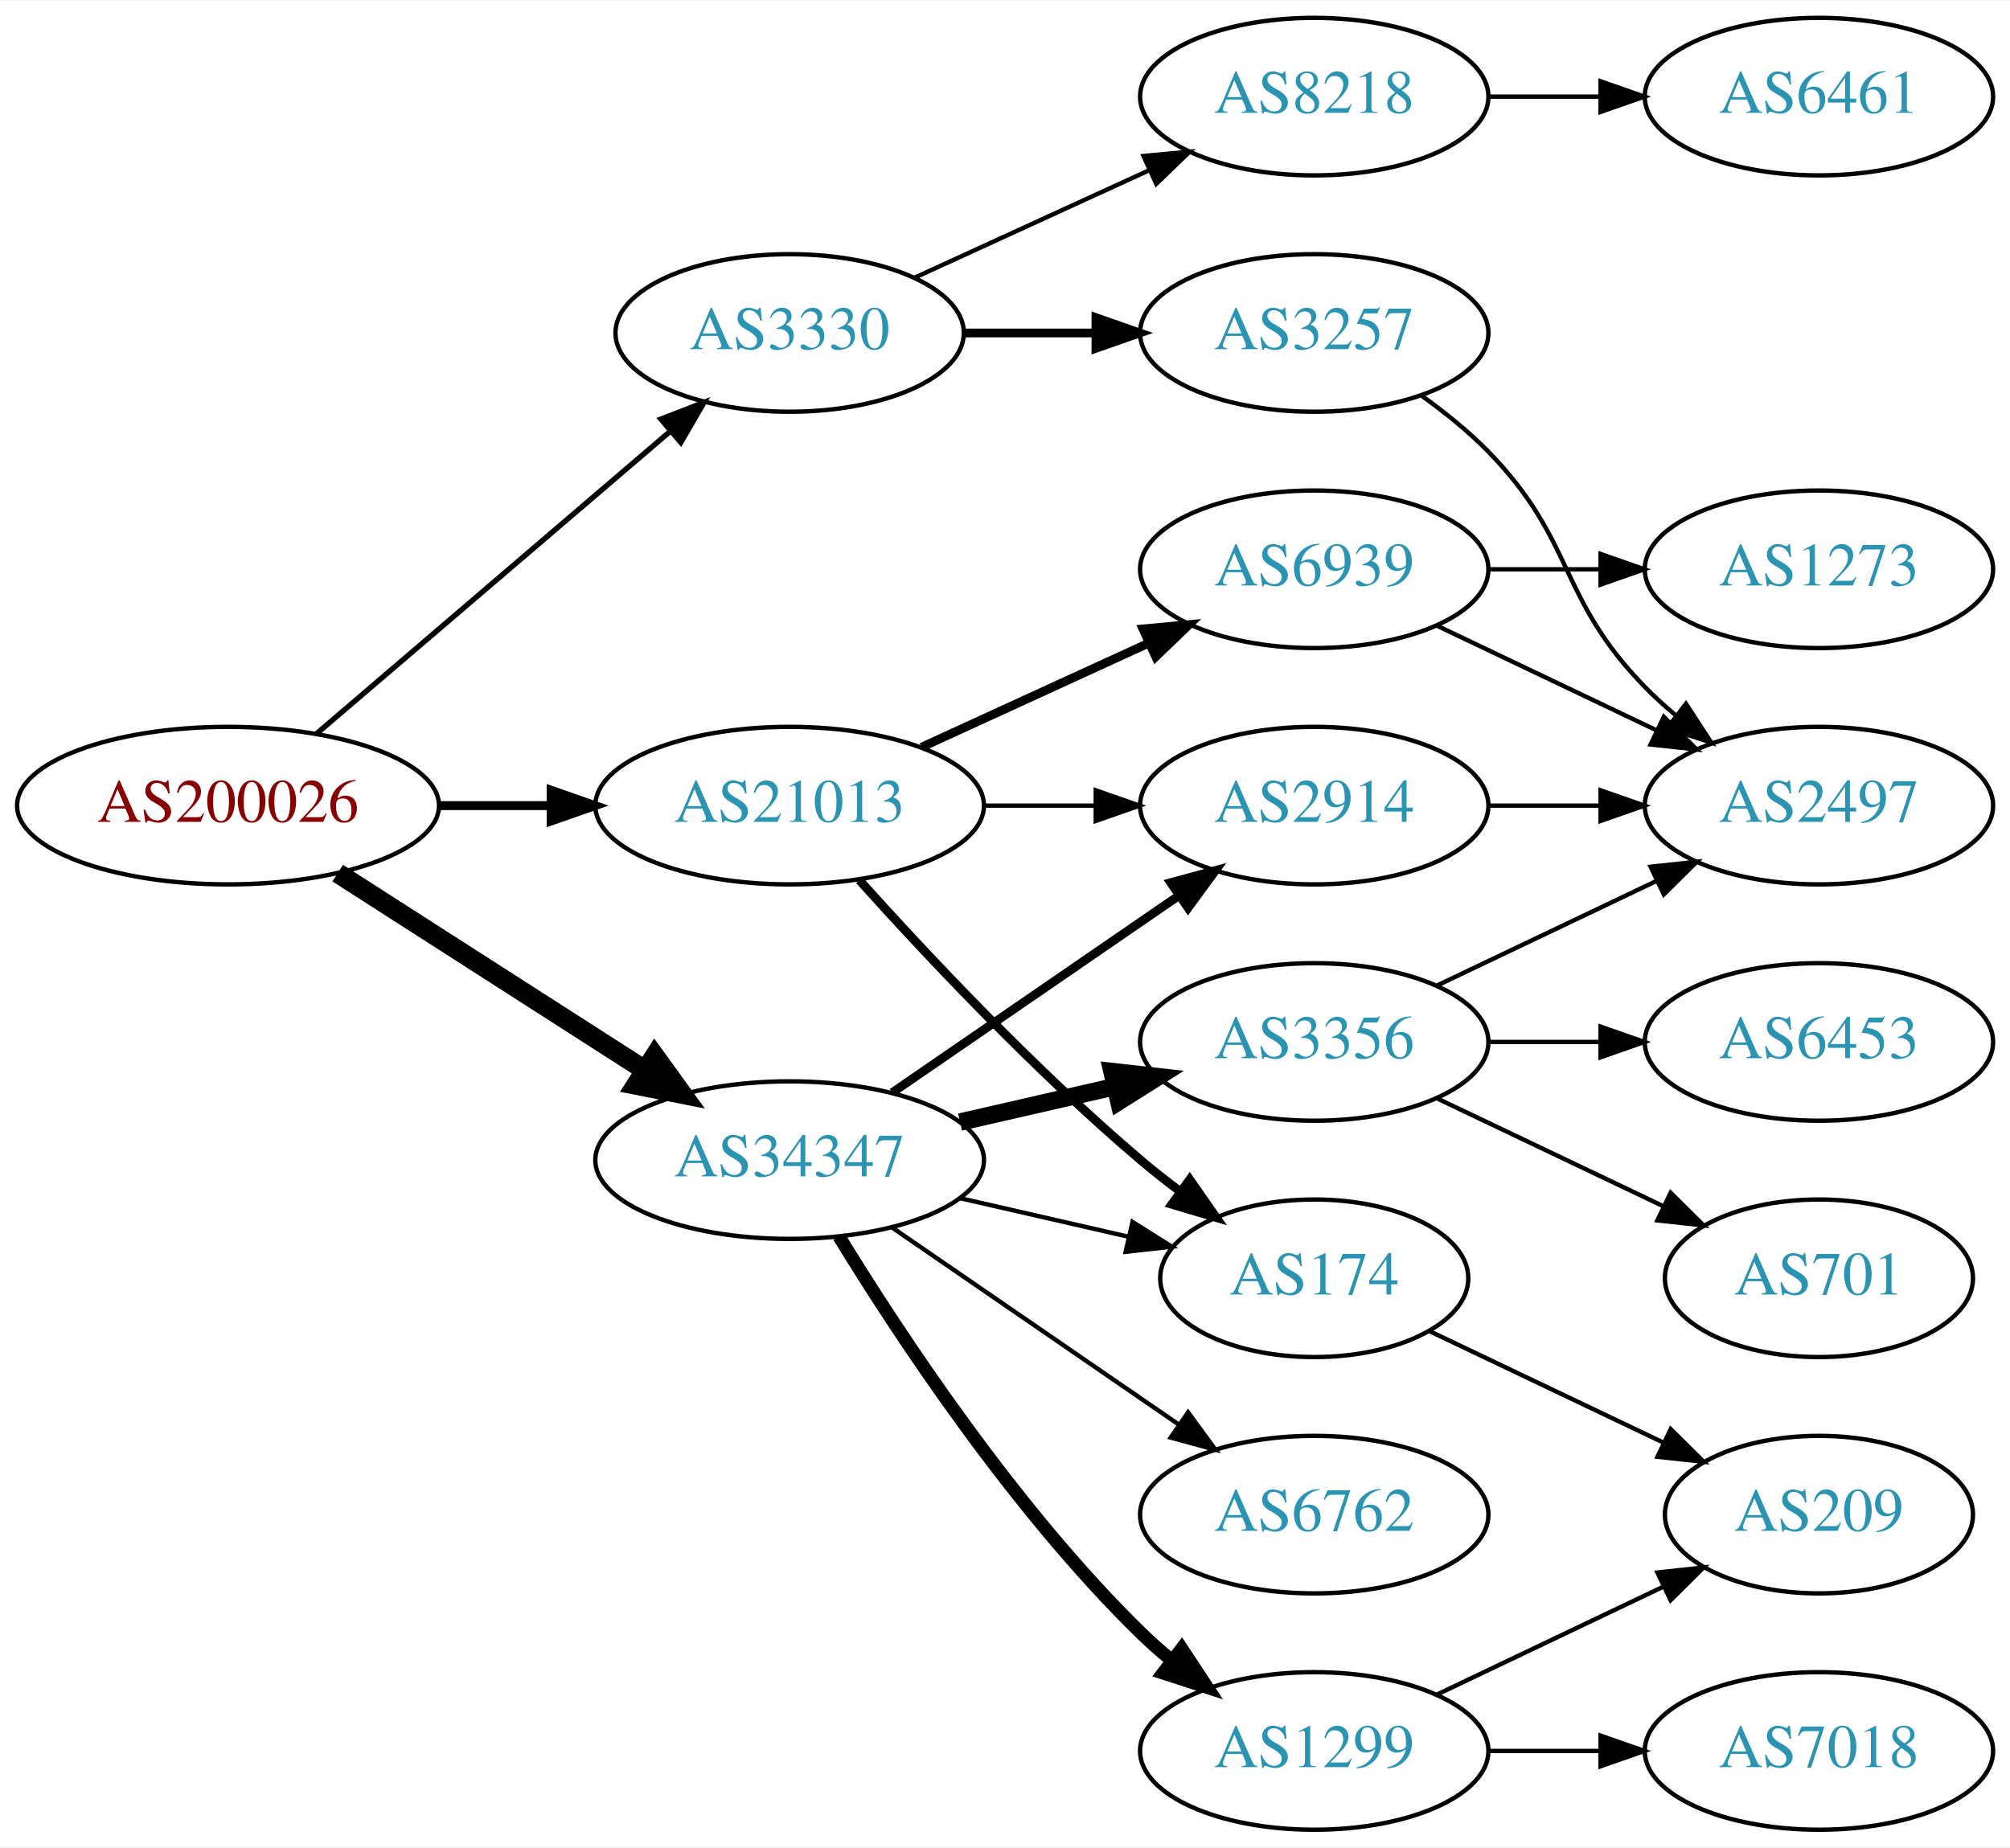
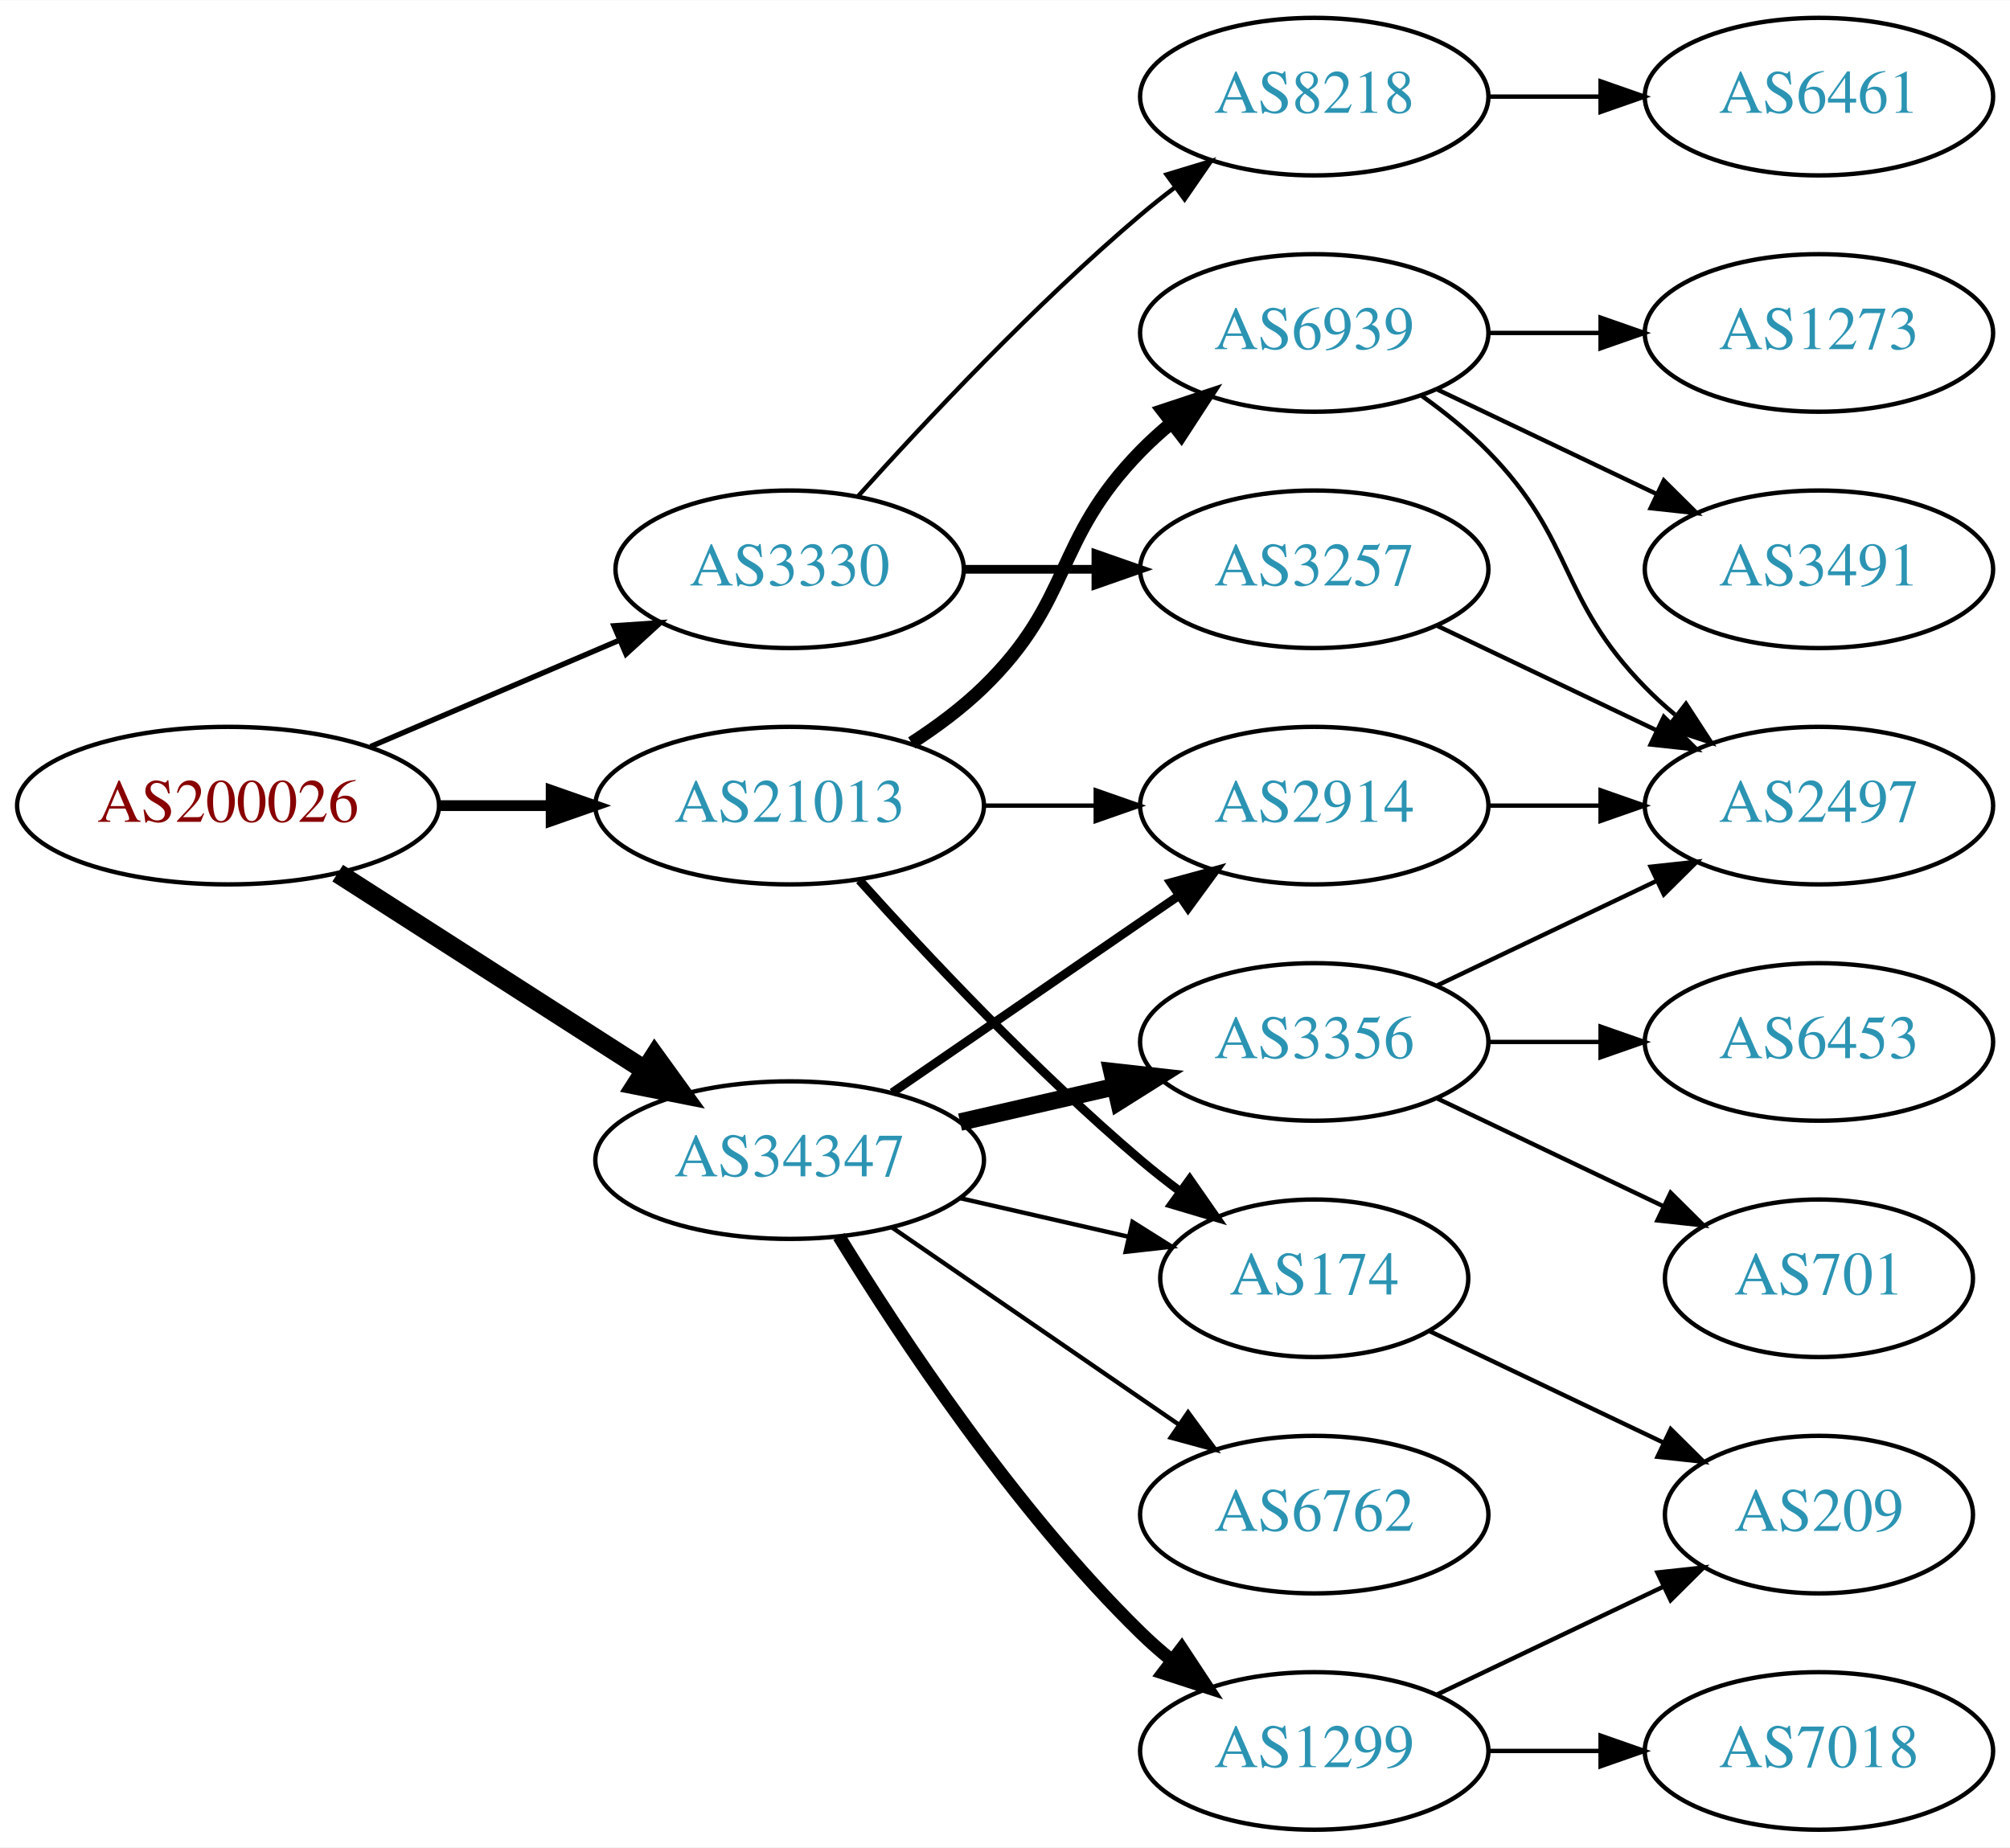
<svg xmlns="http://www.w3.org/2000/svg" xmlns:xlink="http://www.w3.org/1999/xlink" width="459pt" height="422pt" viewBox="0.00 0.00 459.17 422.00">
  <g id="graph0" class="graph" transform="scale(1 1) rotate(0) translate(4 418)">
    <polygon fill="white" stroke="none" points="-4,4 -4,-418 455.17,-418 455.17,4 -4,4" />
    <g id="node1" class="node">
      <g id="a_node1">
        <a xlink:href="/asn/200026" xlink:title="AS200026 ~ Ortswaerme St. Johann in Tirol GmbH [AT]">
          <ellipse fill="#ffffff" stroke="black" cx="48.096" cy="-234" rx="48.192" ry="18" />
          <text text-anchor="middle" x="48.096" y="-230.3" font-family="Times,serif" font-size="14.00" fill="#880000">AS200026</text>
        </a>
      </g>
    </g>
    <g id="node2" class="node">
      <g id="a_node2">
        <a xlink:href="/asn/3330" xlink:title="AS3330 ~ Vienna, Austria [AT]">
-           <ellipse fill="#ffffff" stroke="black" cx="176.388" cy="-342" rx="39.794" ry="18" />
-           <text text-anchor="middle" x="176.388" y="-338.3" font-family="Times,serif" font-size="14.00" fill="#2c94b3">AS3330</text>
+           <ellipse fill="#ffffff" stroke="black" cx="176.388" cy="-288" rx="39.794" ry="18" />
+           <text text-anchor="middle" x="176.388" y="-284.3" font-family="Times,serif" font-size="14.00" fill="#2c94b3">AS3330</text>
        </a>
      </g>
    </g>
    <g id="edge1" class="edge">
-       <path fill="none" stroke="black" stroke-width="1.227" d="M68.277,-250.403C89.851,-268.852 125.018,-298.926 149.132,-319.547" />
-       <polygon fill="black" stroke="black" stroke-width="1.227" points="146.976,-322.308 156.85,-326.148 151.525,-316.988 146.976,-322.308" />
+       <path fill="none" stroke="black" stroke-width="1.227" d="M80.639,-247.487C97.776,-254.815 119.097,-263.931 137.172,-271.66" />
+       <polygon fill="black" stroke="black" stroke-width="1.227" points="136.262,-275.077 146.832,-275.79 139.014,-268.641 136.262,-275.077" />
    </g>
    <g id="node3" class="node">
      <g id="a_node3">
        <a xlink:href="/asn/21013" xlink:title="AS21013 ~ Wels, AT [AT]">
          <ellipse fill="#ffffff" stroke="black" cx="176.388" cy="-234" rx="44.393" ry="18" />
          <text text-anchor="middle" x="176.388" y="-230.3" font-family="Times,serif" font-size="14.00" fill="#2c94b3">AS21013</text>
        </a>
      </g>
    </g>
    <g id="edge2" class="edge">
-       <path fill="none" stroke="black" stroke-width="2.045" d="M96.481,-234C104.742,-234 113.386,-234 121.799,-234" />
-       <polygon fill="black" stroke="black" stroke-width="2.045" points="121.904,-237.5 131.904,-234 121.904,-230.5 121.904,-237.5" />
+       <path fill="none" stroke="black" stroke-width="2.455" d="M96.481,-234C104.742,-234 113.386,-234 121.799,-234" />
+       <polygon fill="black" stroke="black" stroke-width="2.455" points="121.904,-237.5 131.904,-234 121.904,-230.5 121.904,-237.5" />
    </g>
    <g id="node4" class="node">
      <g id="a_node4">
        <a xlink:href="/asn/34347" xlink:title="AS34347 ~ HALLAG Kommunal GmbH [AT]">
          <ellipse fill="#ffffff" stroke="black" cx="176.388" cy="-153" rx="44.393" ry="18" />
          <text text-anchor="middle" x="176.388" y="-149.3" font-family="Times,serif" font-size="14.00" fill="#2c94b3">AS34347</text>
        </a>
      </g>
    </g>
    <g id="edge3" class="edge">
      <path fill="none" stroke="black" stroke-width="4.5" d="M73.147,-218.574C93.024,-205.826 121.421,-187.613 143.246,-173.615" />
      <polygon fill="black" stroke="black" stroke-width="4.5" points="145.561,-176.808 151.853,-168.095 141.31,-170.179 145.561,-176.808" />
    </g>
    <g id="node5" class="node">
      <g id="a_node5">
+         <a xlink:href="/asn/3257" xlink:title="AS3257 ~ GTT [DE]">
+           <ellipse fill="#ffffff" stroke="black" cx="296.23" cy="-288" rx="39.794" ry="18" />
+           <text text-anchor="middle" x="296.23" y="-284.3" font-family="Times,serif" font-size="14.00" fill="#2c94b3">AS3257</text>
+         </a>
+       </g>
+     </g>
+     <g id="edge4" class="edge">
+       <path fill="none" stroke="black" stroke-width="2" d="M216.3,-288C225.854,-288 236.203,-288 246.166,-288" />
+       <polygon fill="black" stroke="black" stroke-width="2" points="246.358,-291.5 256.358,-288 246.358,-284.5 246.358,-291.5" />
+     </g>
+     <g id="node6" class="node">
+       <g id="a_node6">
        <a xlink:href="/asn/8218" xlink:title="AS8218 ~ legacy Neotelecoms [FR]">
          <ellipse fill="#ffffff" stroke="black" cx="296.23" cy="-396" rx="39.794" ry="18" />
          <text text-anchor="middle" x="296.23" y="-392.3" font-family="Times,serif" font-size="14.00" fill="#2c94b3">AS8218</text>
        </a>
      </g>
    </g>
-     <g id="edge4" class="edge">
-       <path fill="none" stroke="black" d="M205.016,-354.661C220.973,-361.973 241.244,-371.261 258.527,-379.181" />
-       <polygon fill="black" stroke="black" points="257.225,-382.435 267.774,-383.419 260.141,-376.071 257.225,-382.435" />
-     </g>
-     <g id="node6" class="node">
-       <g id="a_node6">
-         <a xlink:href="/asn/3257" xlink:title="AS3257 ~ GTT [DE]">
-           <ellipse fill="#ffffff" stroke="black" cx="296.23" cy="-342" rx="39.794" ry="18" />
-           <text text-anchor="middle" x="296.23" y="-338.3" font-family="Times,serif" font-size="14.00" fill="#2c94b3">AS3257</text>
-         </a>
-       </g>
-     </g>
    <g id="edge5" class="edge">
-       <path fill="none" stroke="black" stroke-width="2" d="M216.3,-342C225.854,-342 236.203,-342 246.166,-342" />
-       <polygon fill="black" stroke="black" stroke-width="2" points="246.358,-345.5 256.358,-342 246.358,-338.5 246.358,-345.5" />
+       <path fill="none" stroke="black" d="M192.034,-304.725C207.334,-321.765 232.432,-348.523 256.584,-369 259.081,-371.117 261.741,-373.232 264.453,-375.293" />
+       <polygon fill="black" stroke="black" points="262.489,-378.194 272.629,-381.266 266.619,-372.541 262.489,-378.194" />
    </g>
    <g id="node9" class="node">
      <g id="a_node9">
-         <a xlink:href="/asn/6939" xlink:title="AS6939 ~ Hurricane Electric LLC [US]">
-           <ellipse fill="#ffffff" stroke="black" cx="296.23" cy="-288" rx="39.794" ry="18" />
-           <text text-anchor="middle" x="296.23" y="-284.3" font-family="Times,serif" font-size="14.00" fill="#2c94b3">AS6939</text>
-         </a>
-       </g>
-     </g>
-     <g id="edge8" class="edge">
-       <path fill="none" stroke="black" stroke-width="2" d="M206.517,-247.348C222.128,-254.502 241.526,-263.391 258.198,-271.03" />
-       <polygon fill="black" stroke="black" stroke-width="2" points="257.101,-274.378 267.65,-275.362 260.017,-268.014 257.101,-274.378" />
-     </g>
-     <g id="node10" class="node">
-       <g id="a_node10">
        <a xlink:href="/asn/174" xlink:title="AS174 ~ Cogent Communications [US]">
          <ellipse fill="#ffffff" stroke="black" cx="296.23" cy="-126" rx="35.194" ry="18" />
          <text text-anchor="middle" x="296.23" y="-122.3" font-family="Times,serif" font-size="14.00" fill="#2c94b3">AS174</text>
        </a>
      </g>
    </g>
-     <g id="edge9" class="edge">
+     <g id="edge8" class="edge">
      <path fill="none" stroke="black" stroke-width="2" d="M192.32,-216.956C207.646,-199.903 232.582,-173.35 256.584,-153 259.436,-150.582 262.501,-148.167 265.612,-145.831" />
      <polygon fill="black" stroke="black" stroke-width="2" points="267.785,-148.578 273.84,-139.884 263.685,-142.905 267.785,-148.578" />
    </g>
-     <g id="node11" class="node">
-       <g id="a_node11">
+     <g id="node10" class="node">
+       <g id="a_node10">
        <a xlink:href="/asn/2914" xlink:title="AS2914 ~ NTT America, Inc. [US]">
          <ellipse fill="#ffffff" stroke="black" cx="296.23" cy="-234" rx="39.794" ry="18" />
          <text text-anchor="middle" x="296.23" y="-230.3" font-family="Times,serif" font-size="14.00" fill="#2c94b3">AS2914</text>
        </a>
      </g>
    </g>
-     <g id="edge10" class="edge">
+     <g id="edge9" class="edge">
      <path fill="none" stroke="black" d="M220.599,-234C228.911,-234 237.674,-234 246.156,-234" />
      <polygon fill="black" stroke="black" points="246.315,-237.5 256.315,-234 246.315,-230.5 246.315,-237.5" />
    </g>
-     <g id="edge18" class="edge">
+     <g id="node11" class="node">
+       <g id="a_node11">
+         <a xlink:href="/asn/6939" xlink:title="AS6939 ~ Hurricane Electric LLC [US]">
+           <ellipse fill="#ffffff" stroke="black" cx="296.23" cy="-342" rx="39.794" ry="18" />
+           <text text-anchor="middle" x="296.23" y="-338.3" font-family="Times,serif" font-size="14.00" fill="#2c94b3">AS6939</text>
+         </a>
+       </g>
+     </g>
+     <g id="edge10" class="edge">
+       <path fill="none" stroke="black" stroke-width="3" d="M204.271,-248.329C209.996,-252.036 215.762,-256.318 220.584,-261 241.277,-281.094 236.411,-294.383 256.584,-315 258.676,-317.139 260.96,-319.218 263.337,-321.21" />
+       <polygon fill="black" stroke="black" stroke-width="3" points="261.58,-324.275 271.636,-327.611 265.855,-318.732 261.58,-324.275" />
+     </g>
+     <g id="edge19" class="edge">
      <path fill="none" stroke="black" d="M215.322,-144.308C227.639,-141.486 241.364,-138.342 253.915,-135.466" />
      <polygon fill="black" stroke="black" points="254.714,-138.874 263.68,-133.229 253.15,-132.051 254.714,-138.874" />
    </g>
-     <g id="edge17" class="edge">
+     <g id="edge18" class="edge">
      <path fill="none" stroke="black" stroke-width="2" d="M199.83,-168.426C218.412,-181.198 244.972,-199.455 265.352,-213.463" />
      <polygon fill="black" stroke="black" stroke-width="2" points="263.443,-216.398 273.666,-219.178 267.408,-210.629 263.443,-216.398" />
    </g>
-     <g id="node14" class="node">
-       <g id="a_node14">
+     <g id="node15" class="node">
+       <g id="a_node15">
        <a xlink:href="/asn/1299" xlink:title="AS1299 ~ Telia Carrier [EU]">
          <ellipse fill="#ffffff" stroke="black" cx="296.23" cy="-18" rx="39.794" ry="18" />
          <text text-anchor="middle" x="296.23" y="-14.3" font-family="Times,serif" font-size="14.00" fill="#2c94b3">AS1299</text>
        </a>
      </g>
    </g>
-     <g id="edge14" class="edge">
+     <g id="edge15" class="edge">
      <path fill="none" stroke="black" stroke-width="3" d="M187.653,-135.56C201.462,-113.009 227.651,-73.278 256.584,-45 258.724,-42.908 261.041,-40.863 263.441,-38.895" />
      <polygon fill="black" stroke="black" stroke-width="3" points="265.951,-41.382 271.782,-32.536 261.708,-35.815 265.951,-41.382" />
-     </g>
-     <g id="node15" class="node">
-       <g id="a_node15">
-         <a xlink:href="/asn/6762" xlink:title="AS6762 ~ TELECOM ITALIA SPARKLE S.p.A. [IT]">
-           <ellipse fill="#ffffff" stroke="black" cx="296.23" cy="-72" rx="39.794" ry="18" />
-           <text text-anchor="middle" x="296.23" y="-68.3" font-family="Times,serif" font-size="14.00" fill="#2c94b3">AS6762</text>
-         </a>
-       </g>
-     </g>
-     <g id="edge15" class="edge">
-       <path fill="none" stroke="black" d="M199.83,-137.574C218.412,-124.802 244.972,-106.545 265.352,-92.537" />
-       <polygon fill="black" stroke="black" points="267.408,-95.371 273.666,-86.822 263.443,-89.602 267.408,-95.371" />
    </g>
    <g id="node16" class="node">
      <g id="a_node16">
        <a xlink:href="/asn/3356" xlink:title="AS3356 ~ Level 3 Parent, LLC [US]">
          <ellipse fill="#ffffff" stroke="black" cx="296.23" cy="-180" rx="39.794" ry="18" />
          <text text-anchor="middle" x="296.23" y="-176.3" font-family="Times,serif" font-size="14.00" fill="#2c94b3">AS3356</text>
        </a>
      </g>
    </g>
    <g id="edge16" class="edge">
      <path fill="none" stroke="black" stroke-width="4" d="M215.322,-161.692C226.563,-164.267 238.976,-167.111 250.599,-169.774" />
      <polygon fill="black" stroke="black" stroke-width="4" points="250.031,-173.235 260.56,-172.057 251.595,-166.412 250.031,-173.235" />
    </g>
+     <g id="node17" class="node">
+       <g id="a_node17">
+         <a xlink:href="/asn/6762" xlink:title="AS6762 ~ TELECOM ITALIA SPARKLE S.p.A. [IT]">
+           <ellipse fill="#ffffff" stroke="black" cx="296.23" cy="-72" rx="39.794" ry="18" />
+           <text text-anchor="middle" x="296.23" y="-68.3" font-family="Times,serif" font-size="14.00" fill="#2c94b3">AS6762</text>
+         </a>
+       </g>
+     </g>
+     <g id="edge17" class="edge">
+       <path fill="none" stroke="black" d="M199.83,-137.574C218.412,-124.802 244.972,-106.545 265.352,-92.537" />
+       <polygon fill="black" stroke="black" points="267.408,-95.371 273.666,-86.822 263.443,-89.602 267.408,-95.371" />
+     </g>
    <g id="node7" class="node">
      <g id="a_node7">
+         <a xlink:href="/asn/2497" xlink:title="AS2497 ~ Internet Initiative Japan Inc. [JP]">
+           <ellipse fill="#ffffff" stroke="black" cx="411.523" cy="-234" rx="39.794" ry="18" />
+           <text text-anchor="middle" x="411.523" y="-230.3" font-family="Times,serif" font-size="14.00" fill="#2c94b3">AS2497</text>
+         </a>
+       </g>
+     </g>
+     <g id="edge6" class="edge">
+       <path fill="none" stroke="black" d="M324.367,-275.066C339.361,-267.919 358.182,-258.948 374.405,-251.215" />
+       <polygon fill="black" stroke="black" points="376.087,-254.291 383.608,-246.829 373.075,-247.972 376.087,-254.291" />
+     </g>
+     <g id="node8" class="node">
+       <g id="a_node8">
        <a xlink:href="/asn/6461" xlink:title="AS6461 ~ Zayo Bandwidth [US]">
          <ellipse fill="#ffffff" stroke="black" cx="411.523" cy="-396" rx="39.794" ry="18" />
          <text text-anchor="middle" x="411.523" y="-392.3" font-family="Times,serif" font-size="14.00" fill="#2c94b3">AS6461</text>
        </a>
      </g>
    </g>
-     <g id="edge6" class="edge">
+     <g id="edge7" class="edge">
      <path fill="none" stroke="black" d="M335.902,-396C344.105,-396 352.869,-396 361.401,-396" />
      <polygon fill="black" stroke="black" points="361.641,-399.5 371.641,-396 361.641,-392.5 361.641,-399.5" />
    </g>
-     <g id="node8" class="node">
-       <g id="a_node8">
-         <a xlink:href="/asn/2497" xlink:title="AS2497 ~ Internet Initiative Japan Inc. [JP]">
-           <ellipse fill="#ffffff" stroke="black" cx="411.523" cy="-234" rx="39.794" ry="18" />
-           <text text-anchor="middle" x="411.523" y="-230.3" font-family="Times,serif" font-size="14.00" fill="#2c94b3">AS2497</text>
-         </a>
-       </g>
-     </g>
-     <g id="edge7" class="edge">
-       <path fill="none" stroke="black" d="M320.824,-327.611C326.08,-323.852 331.412,-319.563 335.877,-315 356.049,-294.383 351.704,-281.617 371.877,-261 373.969,-258.861 376.253,-256.782 378.63,-254.79" />
-       <polygon fill="black" stroke="black" points="381.148,-257.268 386.929,-248.389 376.873,-251.725 381.148,-257.268" />
-     </g>
-     <g id="edge11" class="edge">
-       <path fill="none" stroke="black" d="M324.367,-275.066C339.361,-267.919 358.182,-258.948 374.405,-251.215" />
-       <polygon fill="black" stroke="black" points="376.087,-254.291 383.608,-246.829 373.075,-247.972 376.087,-254.291" />
-     </g>
    <g id="node12" class="node">
      <g id="a_node12">
-         <a xlink:href="/asn/1273" xlink:title="AS1273 ~ Vodafone Group PLC [EU]">
-           <ellipse fill="#ffffff" stroke="black" cx="411.523" cy="-288" rx="39.794" ry="18" />
-           <text text-anchor="middle" x="411.523" y="-284.3" font-family="Times,serif" font-size="14.00" fill="#2c94b3">AS1273</text>
-         </a>
-       </g>
-     </g>
-     <g id="edge12" class="edge">
-       <path fill="none" stroke="black" d="M335.902,-288C344.105,-288 352.869,-288 361.401,-288" />
-       <polygon fill="black" stroke="black" points="361.641,-291.5 371.641,-288 361.641,-284.5 361.641,-291.5" />
-     </g>
-     <g id="node13" class="node">
-       <g id="a_node13">
        <a xlink:href="/asn/209" xlink:title="AS209 ~ CenturyLink Communications, LLC [US]">
          <ellipse fill="#ffffff" stroke="black" cx="411.523" cy="-72" rx="35.194" ry="18" />
          <text text-anchor="middle" x="411.523" y="-68.3" font-family="Times,serif" font-size="14.00" fill="#2c94b3">AS209</text>
        </a>
      </g>
    </g>
-     <g id="edge13" class="edge">
+     <g id="edge11" class="edge">
      <path fill="none" stroke="black" d="M322.655,-113.881C338.398,-106.378 358.82,-96.644 376.013,-88.449" />
      <polygon fill="black" stroke="black" points="377.662,-91.54 385.183,-84.078 374.65,-85.221 377.662,-91.54" />
    </g>
-     <g id="edge24" class="edge">
+     <g id="edge25" class="edge">
      <path fill="none" stroke="black" d="M335.902,-234C344.105,-234 352.869,-234 361.401,-234" />
      <polygon fill="black" stroke="black" points="361.641,-237.5 371.641,-234 361.641,-230.5 361.641,-237.5" />
    </g>
-     <g id="edge22" class="edge">
+     <g id="edge13" class="edge">
+       <path fill="none" stroke="black" d="M320.824,-327.611C326.08,-323.852 331.412,-319.563 335.877,-315 356.049,-294.383 351.704,-281.617 371.877,-261 373.969,-258.861 376.253,-256.782 378.63,-254.79" />
+       <polygon fill="black" stroke="black" points="381.148,-257.268 386.929,-248.389 376.873,-251.725 381.148,-257.268" />
+     </g>
+     <g id="node13" class="node">
+       <g id="a_node13">
+         <a xlink:href="/asn/1273" xlink:title="AS1273 ~ Vodafone Group PLC [EU]">
+           <ellipse fill="#ffffff" stroke="black" cx="411.523" cy="-342" rx="39.794" ry="18" />
+           <text text-anchor="middle" x="411.523" y="-338.3" font-family="Times,serif" font-size="14.00" fill="#2c94b3">AS1273</text>
+         </a>
+       </g>
+     </g>
+     <g id="edge12" class="edge">
+       <path fill="none" stroke="black" d="M335.902,-342C344.105,-342 352.869,-342 361.401,-342" />
+       <polygon fill="black" stroke="black" points="361.641,-345.5 371.641,-342 361.641,-338.5 361.641,-345.5" />
+     </g>
+     <g id="node14" class="node">
+       <g id="a_node14">
+         <a xlink:href="/asn/3491" xlink:title="AS3491 ~ PCCW Global, Inc. [US]">
+           <ellipse fill="#ffffff" stroke="black" cx="411.523" cy="-288" rx="39.794" ry="18" />
+           <text text-anchor="middle" x="411.523" y="-284.3" font-family="Times,serif" font-size="14.00" fill="#2c94b3">AS3491</text>
+         </a>
+       </g>
+     </g>
+     <g id="edge14" class="edge">
+       <path fill="none" stroke="black" d="M324.367,-329.066C339.361,-321.919 358.182,-312.948 374.405,-305.215" />
+       <polygon fill="black" stroke="black" points="376.087,-308.291 383.608,-300.829 373.075,-301.972 376.087,-308.291" />
+     </g>
+     <g id="edge24" class="edge">
      <path fill="none" stroke="black" d="M324.367,-30.934C339.798,-38.29 359.284,-47.577 375.819,-55.459" />
      <polygon fill="black" stroke="black" points="374.628,-58.768 385.161,-59.911 377.64,-52.449 374.628,-58.768" />
    </g>
-     <g id="node19" class="node">
-       <g id="a_node19">
+     <g id="node20" class="node">
+       <g id="a_node20">
        <a xlink:href="/asn/7018" xlink:title="AS7018 ~ AT&amp;T Services, Inc. [US]">
          <ellipse fill="#ffffff" stroke="black" cx="411.523" cy="-18" rx="39.794" ry="18" />
          <text text-anchor="middle" x="411.523" y="-14.3" font-family="Times,serif" font-size="14.00" fill="#2c94b3">AS7018</text>
        </a>
      </g>
    </g>
    <g id="edge23" class="edge">
      <path fill="none" stroke="black" d="M335.902,-18C344.105,-18 352.869,-18 361.401,-18" />
      <polygon fill="black" stroke="black" points="361.641,-21.5 371.641,-18 361.641,-14.5 361.641,-21.5" />
    </g>
    <g id="edge21" class="edge">
      <path fill="none" stroke="black" d="M324.367,-192.934C339.361,-200.081 358.182,-209.052 374.405,-216.785" />
      <polygon fill="black" stroke="black" points="373.075,-220.028 383.608,-221.171 376.087,-213.709 373.075,-220.028" />
-     </g>
-     <g id="node17" class="node">
-       <g id="a_node17">
-         <a xlink:href="/asn/701" xlink:title="AS701 ~ UUNET [US]">
-           <ellipse fill="#ffffff" stroke="black" cx="411.523" cy="-126" rx="35.194" ry="18" />
-           <text text-anchor="middle" x="411.523" y="-122.3" font-family="Times,serif" font-size="14.00" fill="#2c94b3">AS701</text>
-         </a>
-       </g>
-     </g>
-     <g id="edge19" class="edge">
-       <path fill="none" stroke="black" d="M324.367,-167.066C339.798,-159.71 359.284,-150.423 375.819,-142.541" />
-       <polygon fill="black" stroke="black" points="377.64,-145.551 385.161,-138.089 374.628,-139.232 377.64,-145.551" />
    </g>
    <g id="node18" class="node">
      <g id="a_node18">
        <a xlink:href="/asn/6453" xlink:title="AS6453 ~ TATA COMMUNICATIONS (AMERICA) INC [US]">
          <ellipse fill="#ffffff" stroke="black" cx="411.523" cy="-180" rx="39.794" ry="18" />
          <text text-anchor="middle" x="411.523" y="-176.3" font-family="Times,serif" font-size="14.00" fill="#2c94b3">AS6453</text>
        </a>
      </g>
    </g>
    <g id="edge20" class="edge">
      <path fill="none" stroke="black" d="M335.902,-180C344.105,-180 352.869,-180 361.401,-180" />
      <polygon fill="black" stroke="black" points="361.641,-183.5 371.641,-180 361.641,-176.5 361.641,-183.5" />
    </g>
+     <g id="node19" class="node">
+       <g id="a_node19">
+         <a xlink:href="/asn/701" xlink:title="AS701 ~ UUNET [US]">
+           <ellipse fill="#ffffff" stroke="black" cx="411.523" cy="-126" rx="35.194" ry="18" />
+           <text text-anchor="middle" x="411.523" y="-122.3" font-family="Times,serif" font-size="14.00" fill="#2c94b3">AS701</text>
+         </a>
+       </g>
+     </g>
+     <g id="edge22" class="edge">
+       <path fill="none" stroke="black" d="M324.367,-167.066C339.798,-159.71 359.284,-150.423 375.819,-142.541" />
+       <polygon fill="black" stroke="black" points="377.64,-145.551 385.161,-138.089 374.628,-139.232 377.64,-145.551" />
+     </g>
  </g>
</svg>
